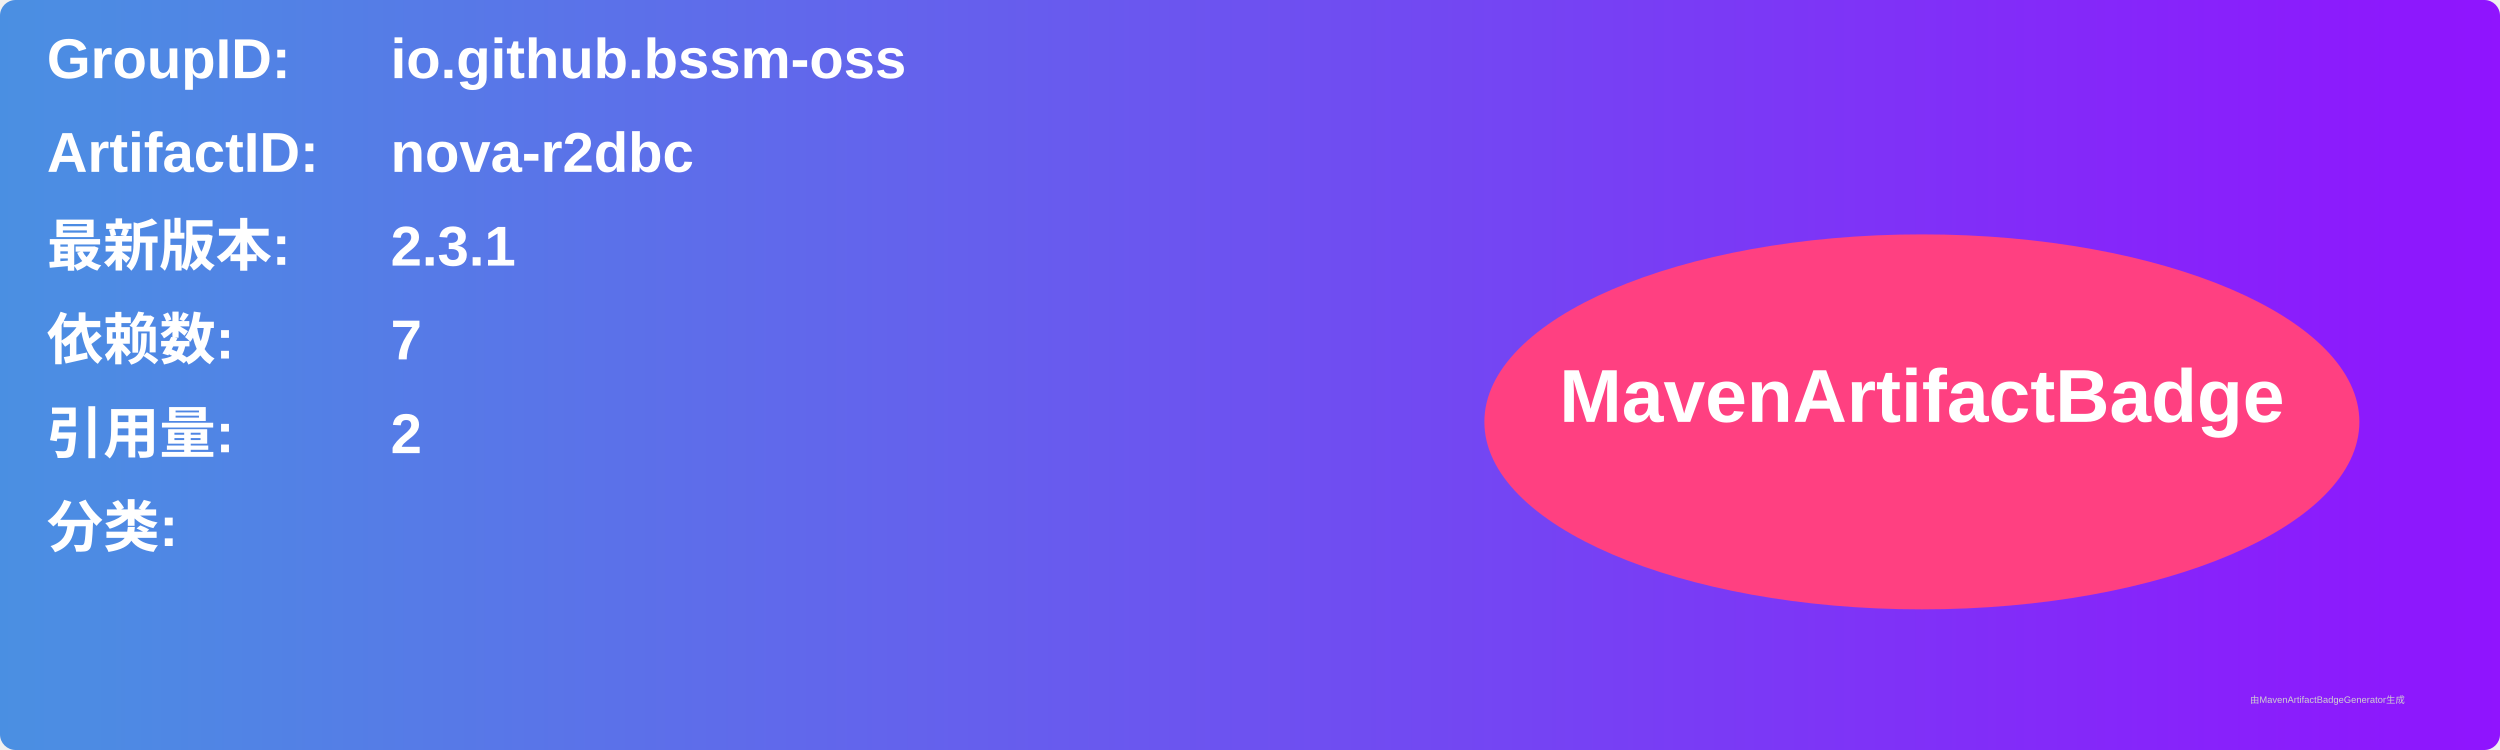
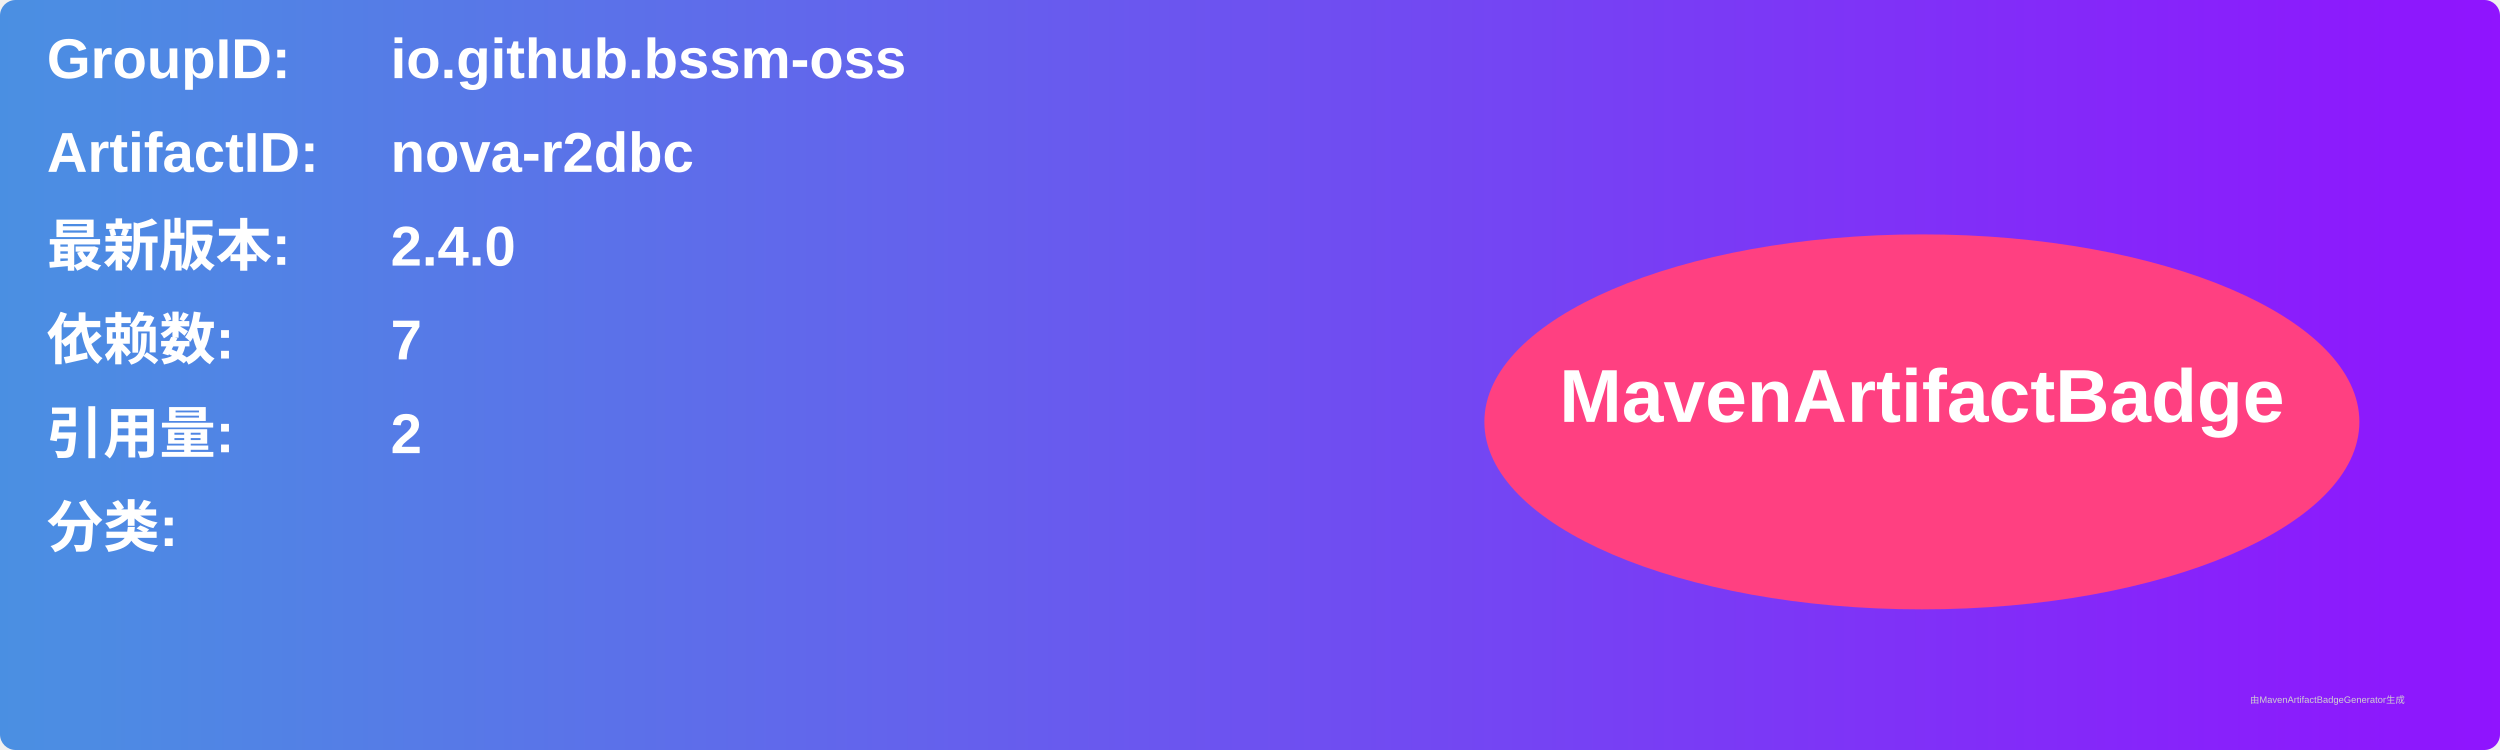
<svg xmlns="http://www.w3.org/2000/svg" width="800" height="240" viewBox="0 0 800 240">
  <linearGradient id="grad" x1="0%" y1="0%" x2="100%" y2="0%">
    <stop offset="0%" stop-color="#4a90e2" />
    <stop offset="100%" stop-color="#9013fe" />
  </linearGradient>
  <rect width="100%" height="100%" rx="5" ry="5" fill="url(#grad)" />
  <g transform="translate(15, 15)">
    <text x="0" y="10" font-family="Arial" font-size="18" fill="white" font-weight="bold" width="260">GroupID:</text>
    <text x="110" y="10" font-family="Arial" font-size="18" fill="white" font-weight="bold" width="460">io.github.bssm-oss</text>
    <text x="0" y="40" font-family="Arial" font-size="18" fill="white" font-weight="bold" width="260">ArtifactID:</text>
    <text x="110" y="40" font-family="Arial" font-size="18" fill="white" font-weight="bold" width="460">nova-r2dbc</text>
    <text x="0" y="70" font-family="Arial" font-size="18" fill="white" font-weight="bold">最新版本:</text>
    <text x="110" y="70" font-family="Arial" font-size="18" fill="white" font-weight="bold">
-       <tspan font-weight="bold">2.3.1</tspan>
+       <tspan font-weight="bold">2.4.0</tspan>
    </text>
    <text x="0" y="100" font-family="Arial" font-size="18" fill="white" font-weight="bold">依赖数: </text>
    <text x="110" y="100" font-family="Arial" font-size="18" fill="white">
      <tspan font-weight="bold">7</tspan>
    </text>
    <text x="0" y="130" font-family="Arial" font-size="18" fill="white" font-weight="bold">引用量: </text>
    <text x="110" y="130" font-family="Arial" font-size="18" fill="white">
      <tspan font-weight="bold">2</tspan>
    </text>
    <text x="0" y="160" font-family="Arial" font-size="18" fill="white" font-weight="bold">分类:</text>
    <text x="10" y="190" font-family="Arial" font-size="10" fill="white">
      <tspan font-weight="bold" />
    </text>
    <ellipse cx="600" cy="120" rx="140" ry="60" fill="#ff4081" />
    <text x="600" y="120" text-anchor="middle" font-family="Arial" font-size="24" fill="white" font-weight="bold">MavenArtifactBadge</text>
  </g>
  <text x="720" y="225" font-family="Arial" font-size="3" fill="#d0d0d0">由MavenArtifactBadgeGenerator生成</text>
</svg>
